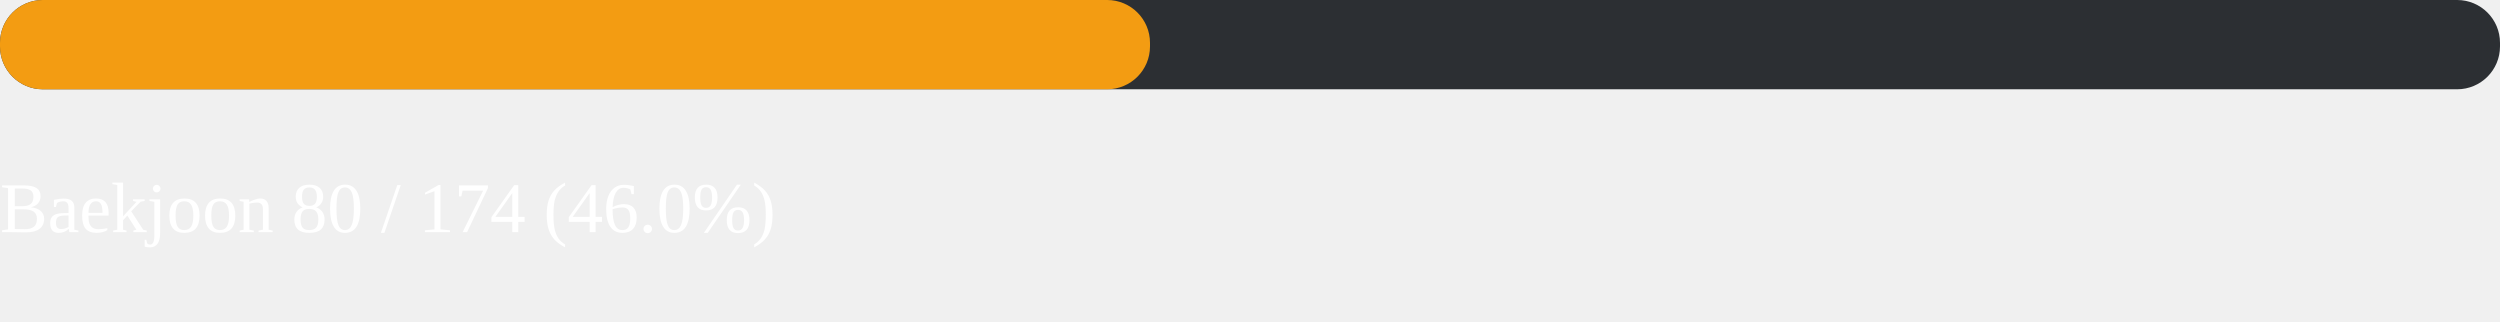
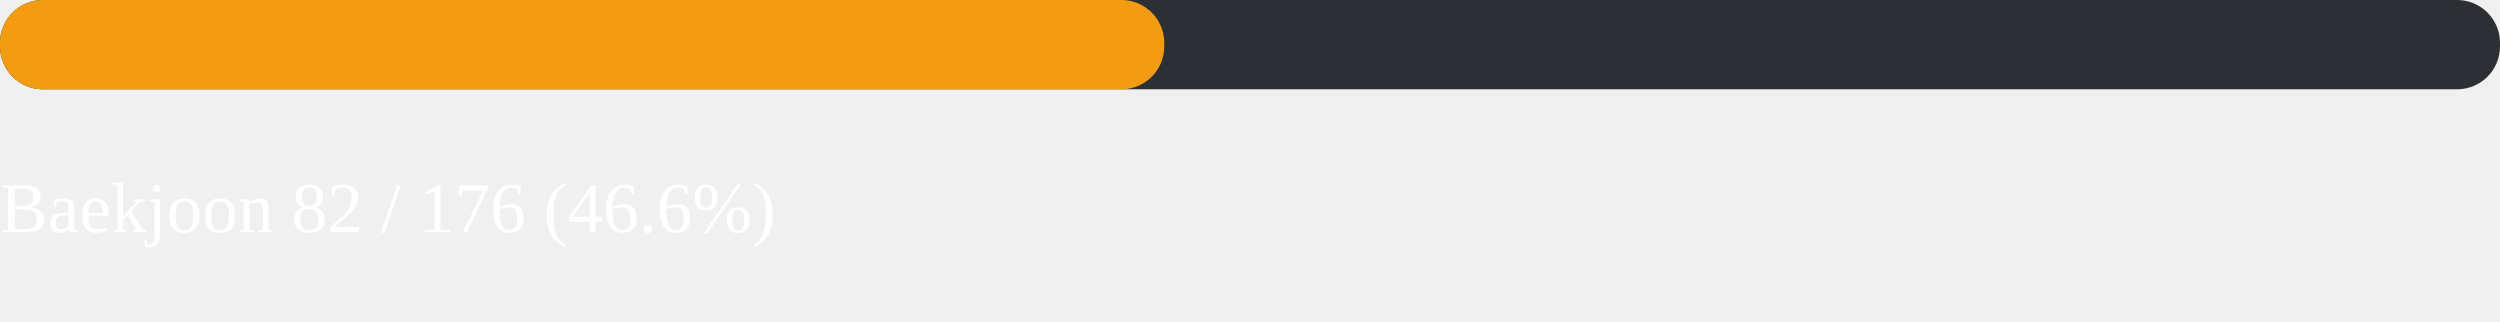
<svg xmlns="http://www.w3.org/2000/svg" width="700" height="90">
  <rect width="700" height="25" fill="#2c2f33" rx="12" />
-   <rect width="322" height="25" fill="#f39c12" rx="12">
-     <animate attributeName="width" from="0" to="322" dur="1.2s" fill="freeze" />
+   <rect width="326" height="25" fill="#f39c12" rx="12">
+     <animate attributeName="width" from="0" to="326" dur="1.2s" fill="freeze" />
  </rect>
  <text x="0" y="65" fill="white" font-size="20">
-     Baekjoon  80 / 174  (46.0%)
+     Baekjoon  82 / 176  (46.6%)
  </text>
</svg>
